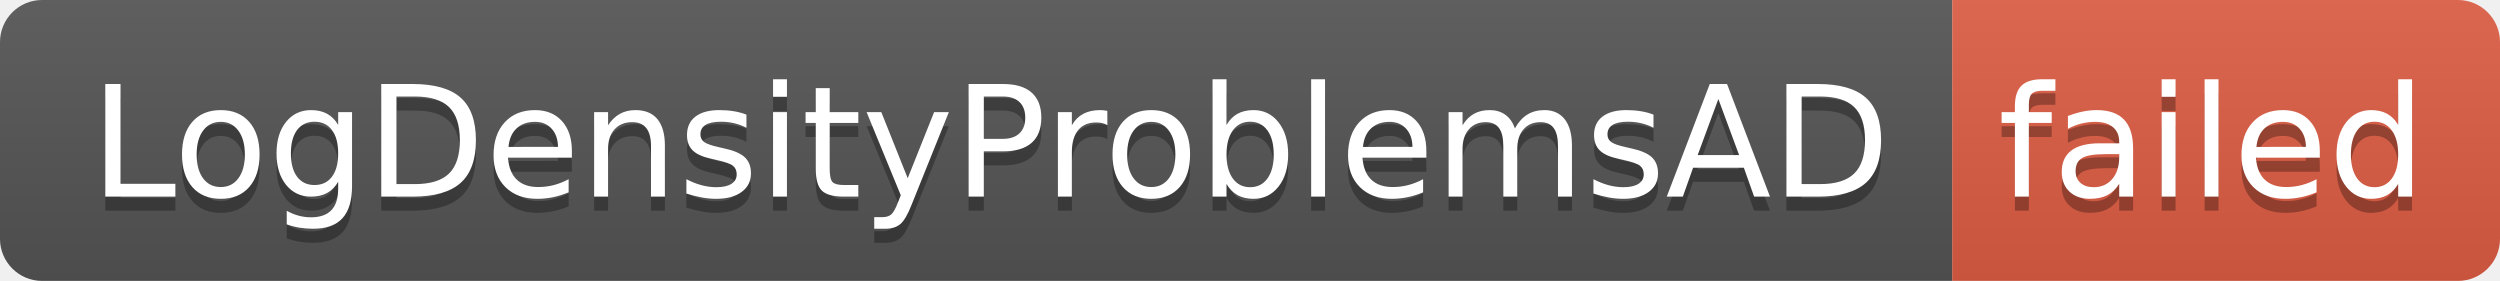
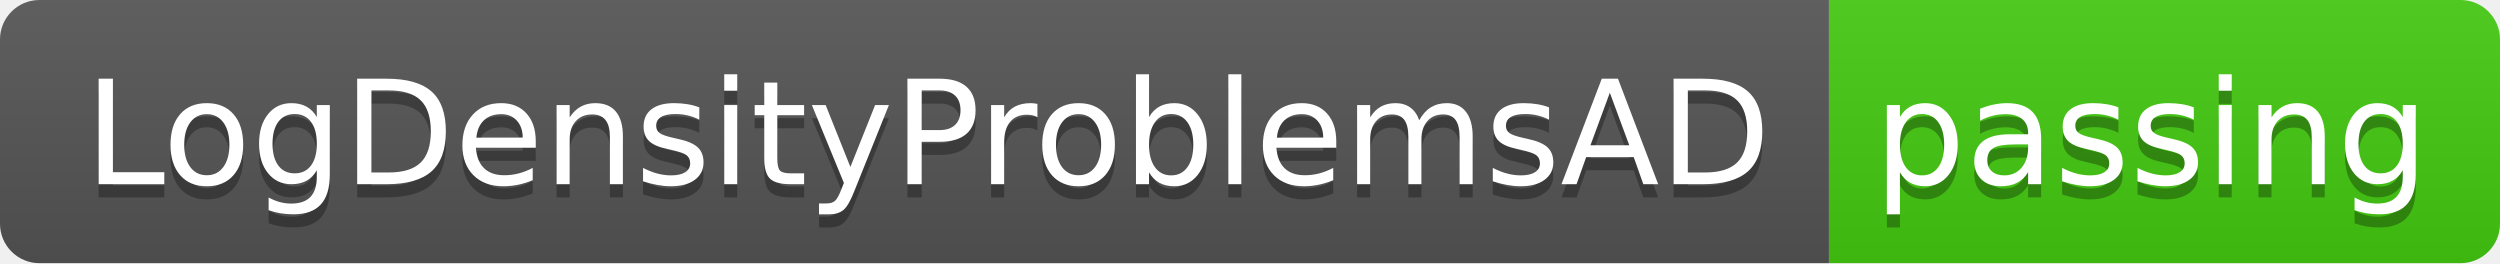
- <svg xmlns="http://www.w3.org/2000/svg" width="178" height="20" role="img" aria-label="LogDensityProblemsAD: failed">
+ <svg xmlns="http://www.w3.org/2000/svg" width="190" height="20" role="img" aria-label="LogDensityProblemsAD: passing">
  <linearGradient id="s" x2="0" y2="100%">
    <stop offset="0" stop-color="#bbb" stop-opacity=".1" />
    <stop offset="1" stop-opacity=".1" />
  </linearGradient>
  <clipPath id="r">
-     <rect width="178" height="20" rx="3" fill="#fff" />
+     <rect width="190" height="20" rx="3" fill="#fff" />
  </clipPath>
  <g clip-path="url(#r)">
    <rect width="139" height="20" fill="#555" />
-     <rect x="139" width="39" height="20" fill="#e05d44" />
-     <rect width="178" height="20" fill="url(#s)" />
+     <rect x="139" width="51" height="20" fill="#4c1" />
+     <rect width="190" height="20" fill="url(#s)" />
  </g>
  <g fill="#fff" text-anchor="middle" font-family="Verdana,Geneva,DejaVu Sans,sans-serif" text-rendering="geometricPrecision" font-size="110">
    <text aria-hidden="true" x="705" y="150" fill="#010101" fill-opacity=".3" transform="scale(.1)" textLength="1290">LogDensityProblemsAD</text>
    <text x="705" y="140" transform="scale(.1)" fill="#fff" textLength="1290">LogDensityProblemsAD</text>
-     <text aria-hidden="true" x="1575" y="150" fill="#010101" fill-opacity=".3" transform="scale(.1)" textLength="290">failed</text>
-     <text x="1575" y="140" transform="scale(.1)" fill="#fff" textLength="290">failed</text>
+     <text aria-hidden="true" x="1635" y="150" fill="#010101" fill-opacity=".3" transform="scale(.1)" textLength="410">passing</text>
+     <text x="1635" y="140" transform="scale(.1)" fill="#fff" textLength="410">passing</text>
  </g>
</svg>
